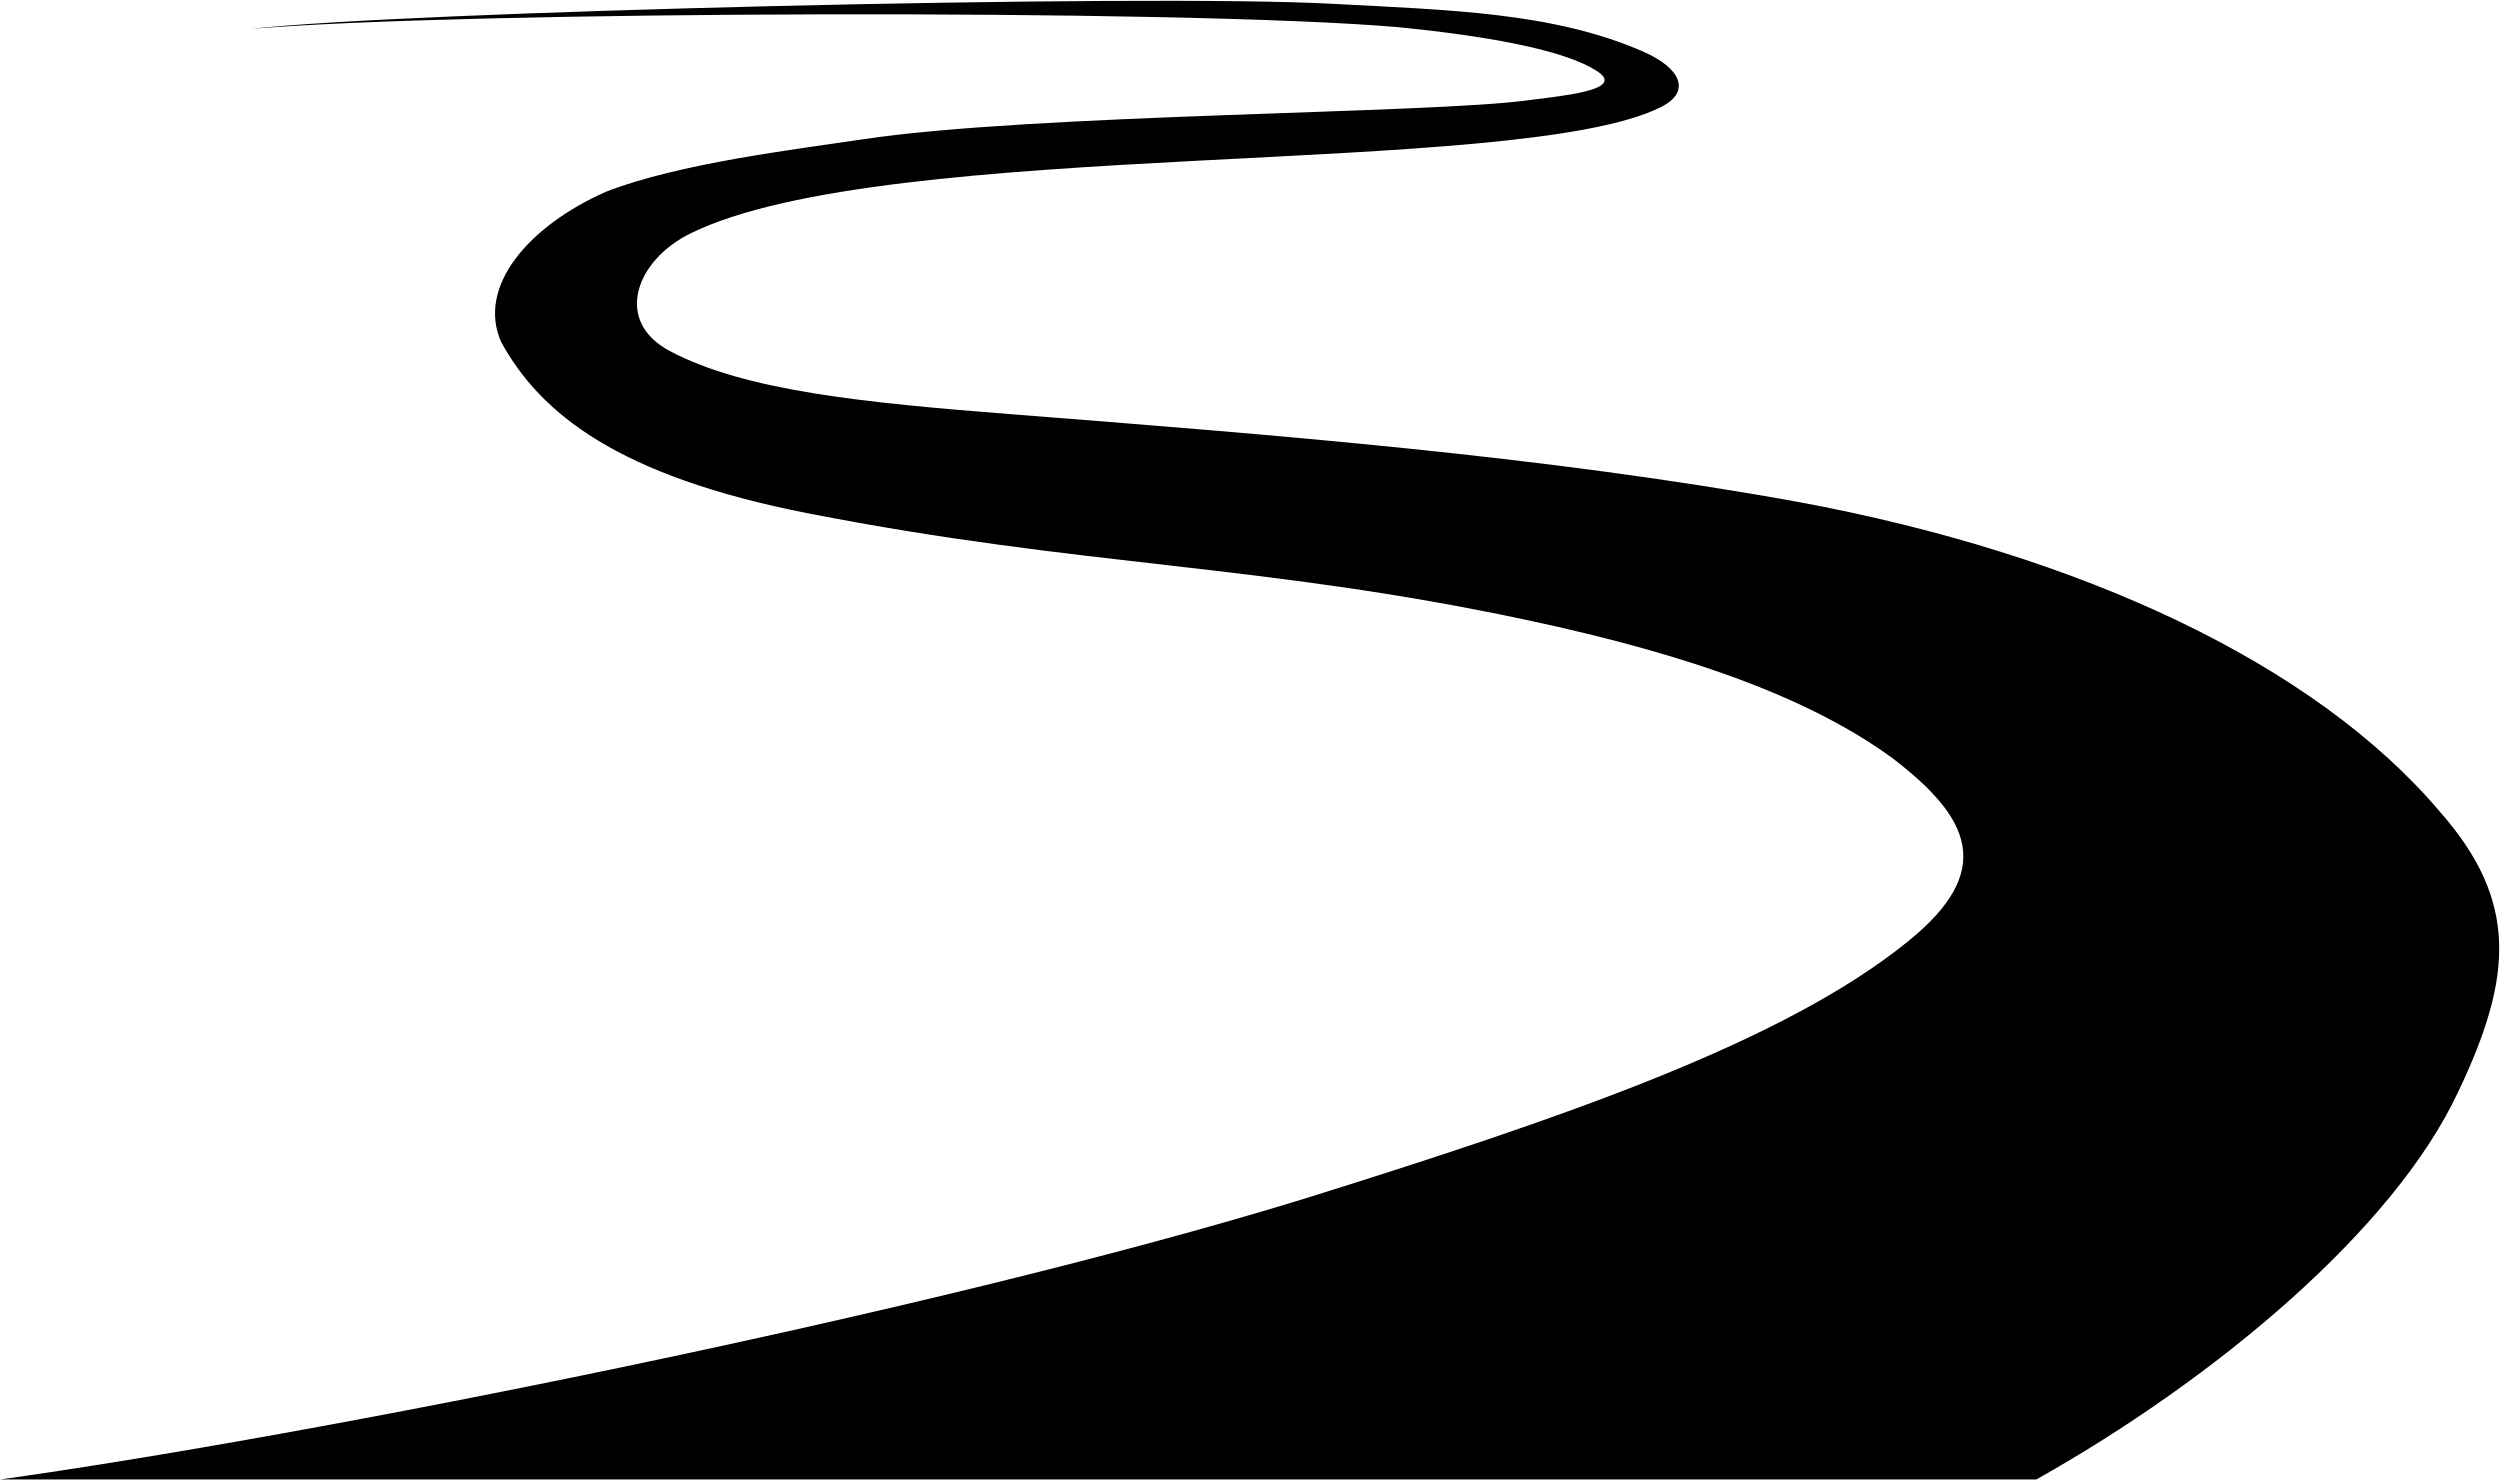
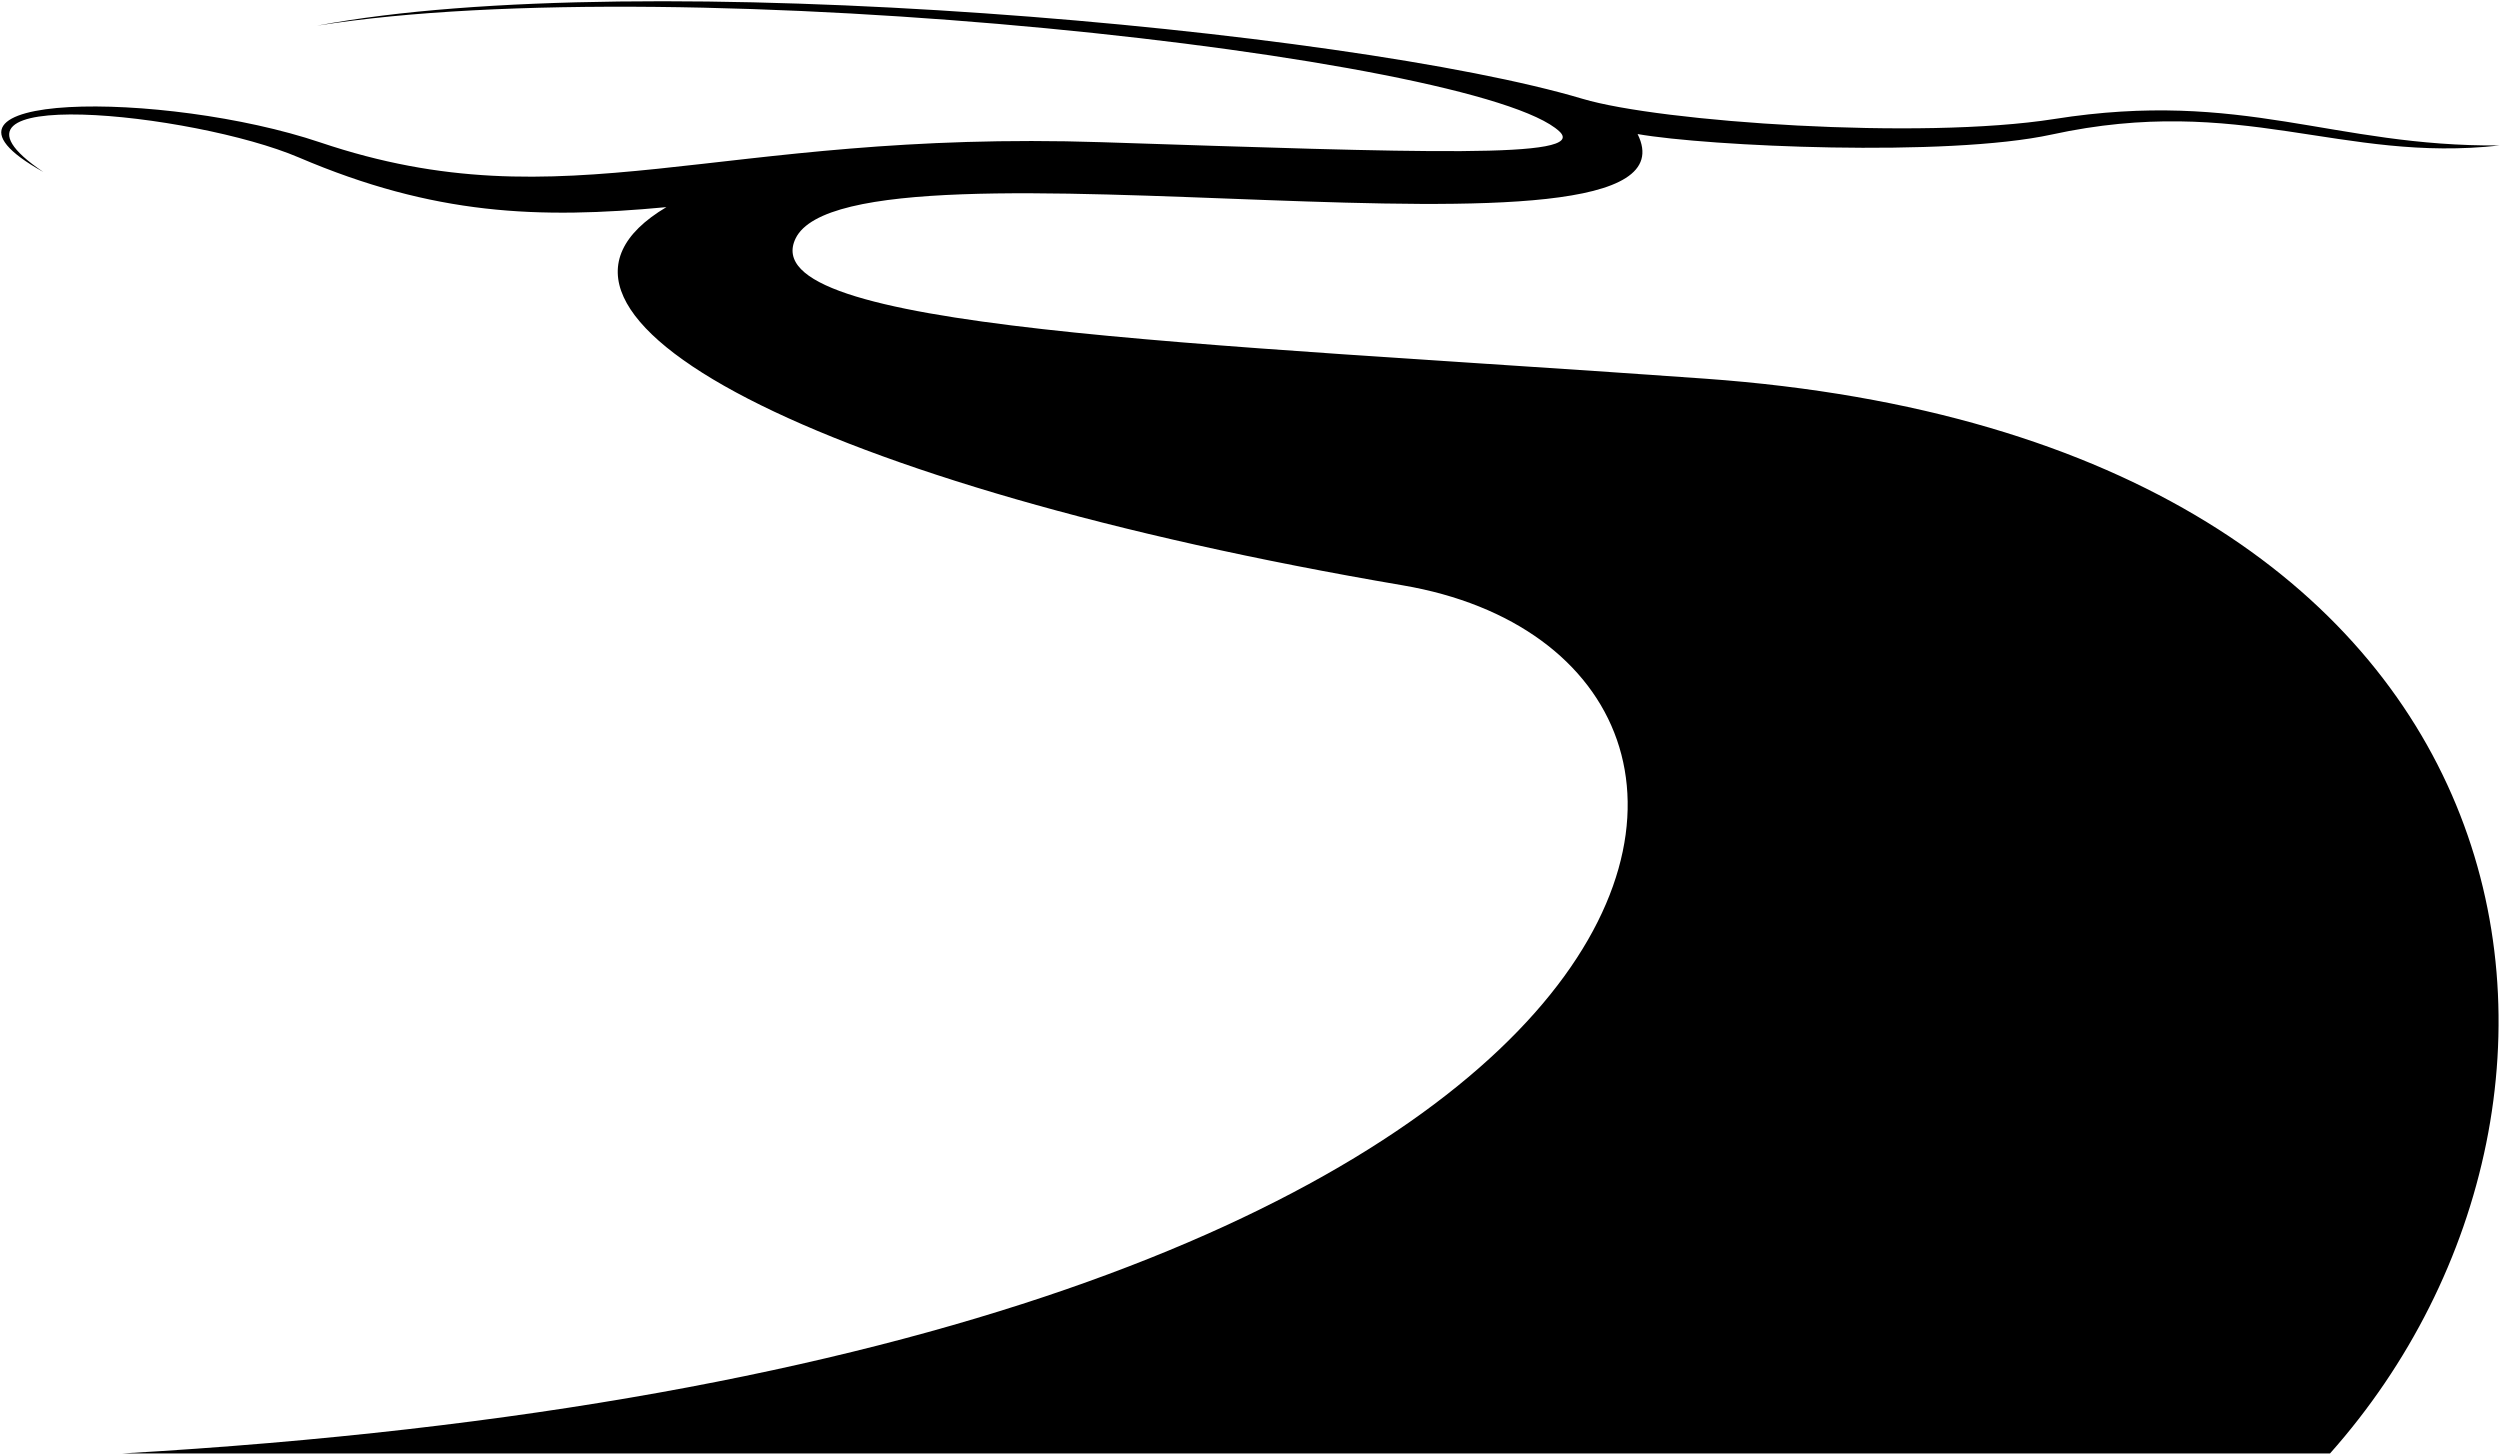
- <svg viewBox="0 0 3129.31 1852.89">
-   <path class="path" d="M3053.74,1015.65c-156-184-446.59-321.28-803-387.38-318.38-57.69-653.5-83.8-986-109.87-182.41-14.31-332.41-29-426.56-79.13-70-37.23-42.69-113.13,25.92-147C1111,170.57,1901.54,224.07,2079.47,133.79c37.8-19.18,24.27-48.5-22-68.89C1944.2,15,1811.92,12.63,1669.4,4.84,1427.68-8.36,494.27,15,314.77,36.18,577.33,13.76,1479.15,10.75,1750.21,34c97.68,9.77,207.26,26.44,250.43,56.14,34.29,23.59-52.25,30.42-87.65,35.33-121.51,16.83-618.92,16.91-831.39,48.67-86.06,12.86-232.13,30.31-323.41,66-96.22,42.68-161.5,118.17-131,187.77C676.06,517,772.43,595.83,1011.85,642.62,1356.42,710,1576.62,705,1909.51,775.73c216.2,45.95,361,101.48,459.52,173.43,96.71,74,129.9,140.29,18.79,229.56-155.06,125.62-428.45,219.64-756,322C1162.07,1645,380.63,1798.85.14,1851.89H2548.92c223.53-125.69,447.49-312.33,528.27-485.65C3145.72,1222.28,3152.39,1127.63,3053.74,1015.65Z" />
+ <svg xmlns="http://www.w3.org/2000/svg" class="presence" viewBox="0 0 1992.66 1159.53">
+   <path class="path" d="M1359.14,301.83c-406.79-29.14-760.22-39-725-111.77,45.26-93.55,732.35,39.71,671.12-83.22,55.86,9.85,246.67,18.55,330.09.39,150.82-32.81,230.75,22.88,357.2,8.7C1859,117.11,1788.28,71,1637.46,94.84c-106.9,16.89-314.33,2.35-376-16.06C1076.2,23.55,511.23-28.38,252.64,20.47c293.93-46.6,926,24,990.32,84.3,23.53,22.06-110.23,16.88-364.91,8.57-309.76-10.1-426,66.5-622.77.19C131.49,71.81-81.59,72.35,34.51,137.06c-104.43-70.58,119.67-47.45,203.7-11.54,107.7,46,190.83,49.21,292.94,39.58C388.58,249.88,651.49,387,1118,466.53c353.38,60.22,267.74,618-1021.09,692H1857.14C2110.71,873.23,2037.57,350.42,1359.14,301.83Z" />
</svg>
